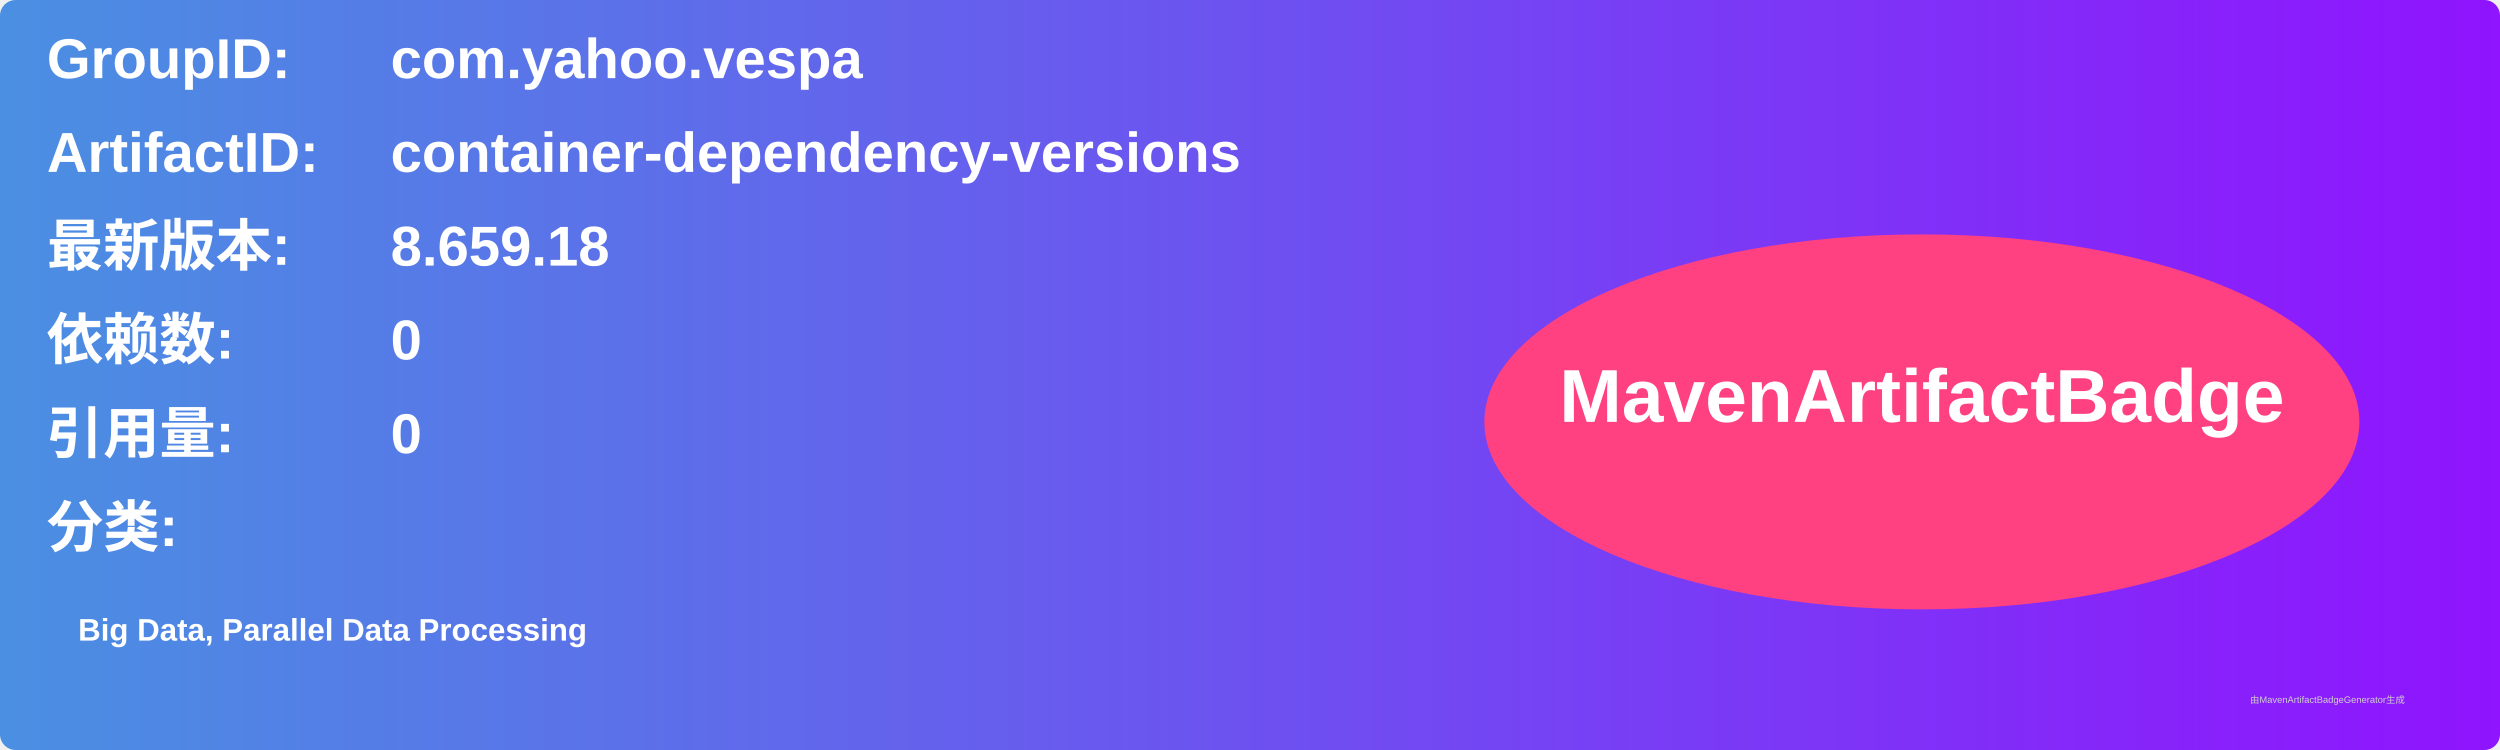
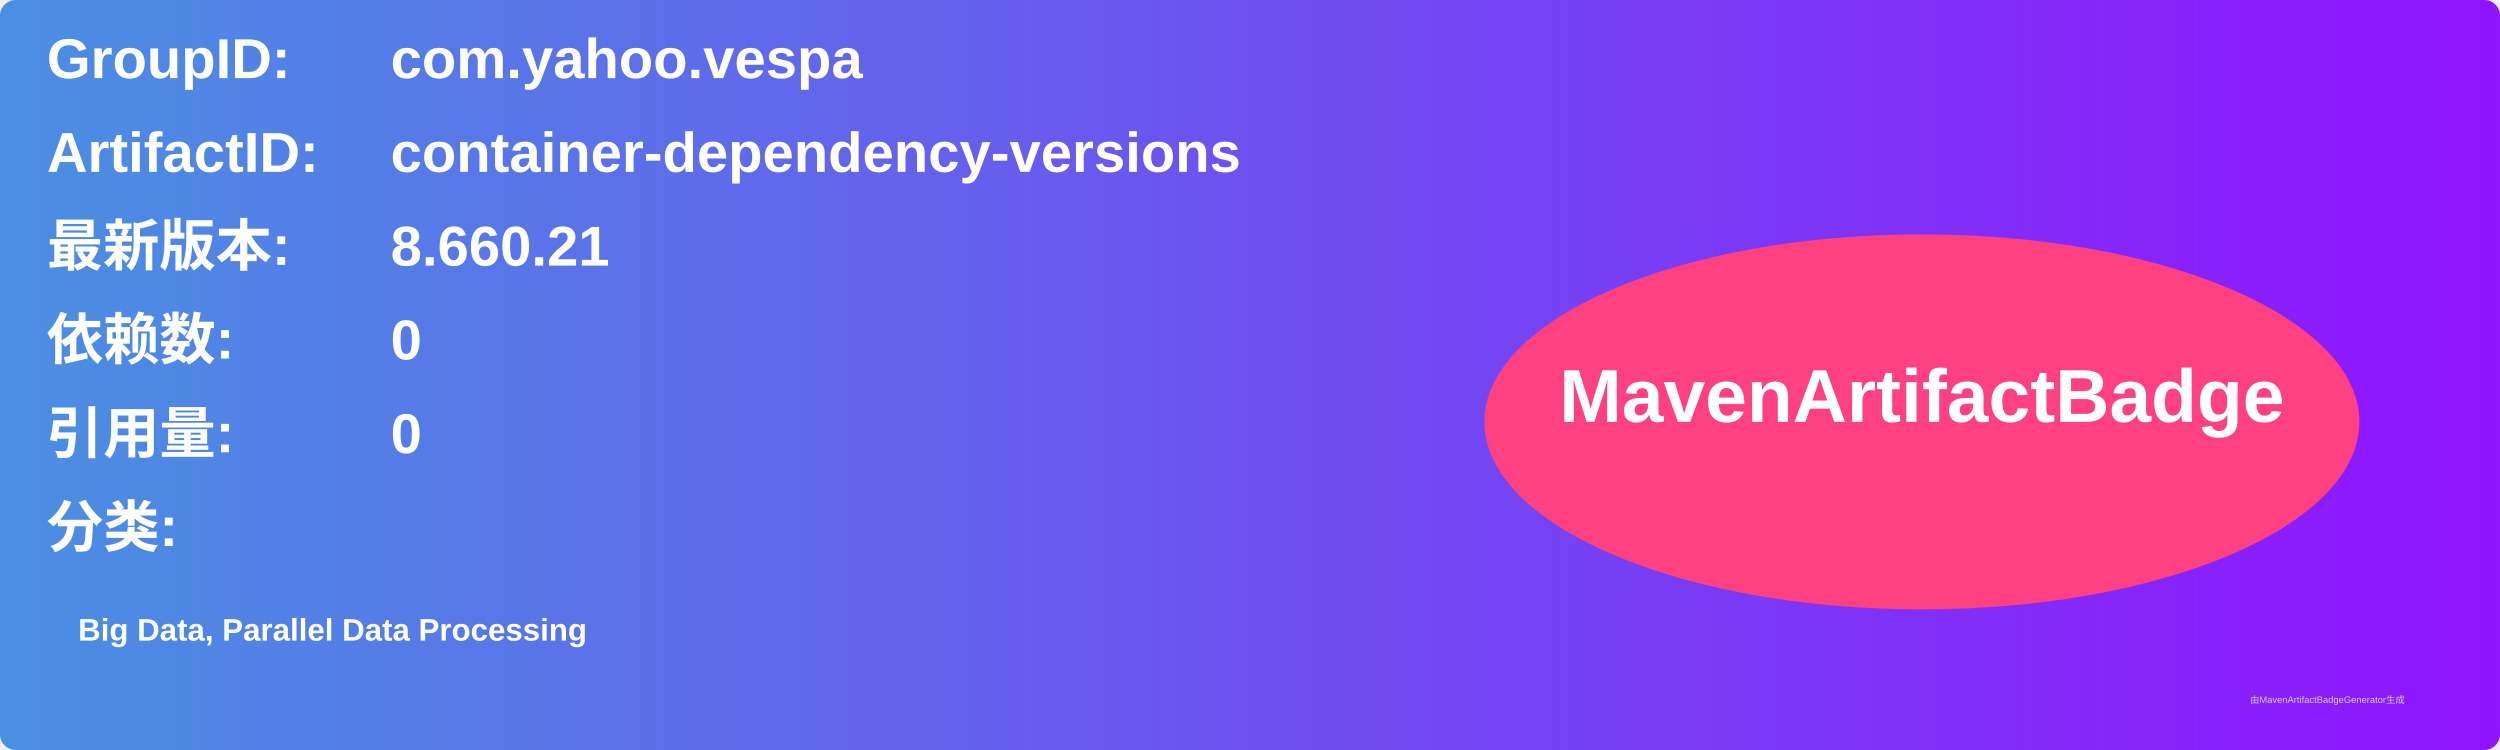
<svg xmlns="http://www.w3.org/2000/svg" width="800" height="240" viewBox="0 0 800 240">
  <linearGradient id="grad" x1="0%" y1="0%" x2="100%" y2="0%">
    <stop offset="0%" stop-color="#4a90e2" />
    <stop offset="100%" stop-color="#9013fe" />
  </linearGradient>
  <rect width="100%" height="100%" rx="5" ry="5" fill="url(#grad)" />
  <g transform="translate(15, 15)">
    <text x="0" y="10" font-family="Arial" font-size="18" fill="white" font-weight="bold" width="260">GroupID:</text>
    <text x="110" y="10" font-family="Arial" font-size="18" fill="white" font-weight="bold" width="460">com.yahoo.vespa</text>
    <text x="0" y="40" font-family="Arial" font-size="18" fill="white" font-weight="bold" width="260">ArtifactID:</text>
    <text x="110" y="40" font-family="Arial" font-size="18" fill="white" font-weight="bold" width="460">container-dependency-versions</text>
    <text x="0" y="70" font-family="Arial" font-size="18" fill="white" font-weight="bold">最新版本:</text>
    <text x="110" y="70" font-family="Arial" font-size="18" fill="white" font-weight="bold">
-       <tspan font-weight="bold">8.659.18</tspan>
+       <tspan font-weight="bold">8.660.21</tspan>
    </text>
    <text x="0" y="100" font-family="Arial" font-size="18" fill="white" font-weight="bold">依赖数: </text>
    <text x="110" y="100" font-family="Arial" font-size="18" fill="white">
      <tspan font-weight="bold">0</tspan>
    </text>
    <text x="0" y="130" font-family="Arial" font-size="18" fill="white" font-weight="bold">引用量: </text>
    <text x="110" y="130" font-family="Arial" font-size="18" fill="white">
      <tspan font-weight="bold">0</tspan>
    </text>
    <text x="0" y="160" font-family="Arial" font-size="18" fill="white" font-weight="bold">分类:</text>
    <text x="10" y="190" font-family="Arial" font-size="10" fill="white">
      <tspan font-weight="bold">Big Data, Parallel Data Processing</tspan>
    </text>
    <ellipse cx="600" cy="120" rx="140" ry="60" fill="#ff4081" />
    <text x="600" y="120" text-anchor="middle" font-family="Arial" font-size="24" fill="white" font-weight="bold">MavenArtifactBadge</text>
  </g>
  <text x="720" y="225" font-family="Arial" font-size="3" fill="#d0d0d0">由MavenArtifactBadgeGenerator生成</text>
</svg>
